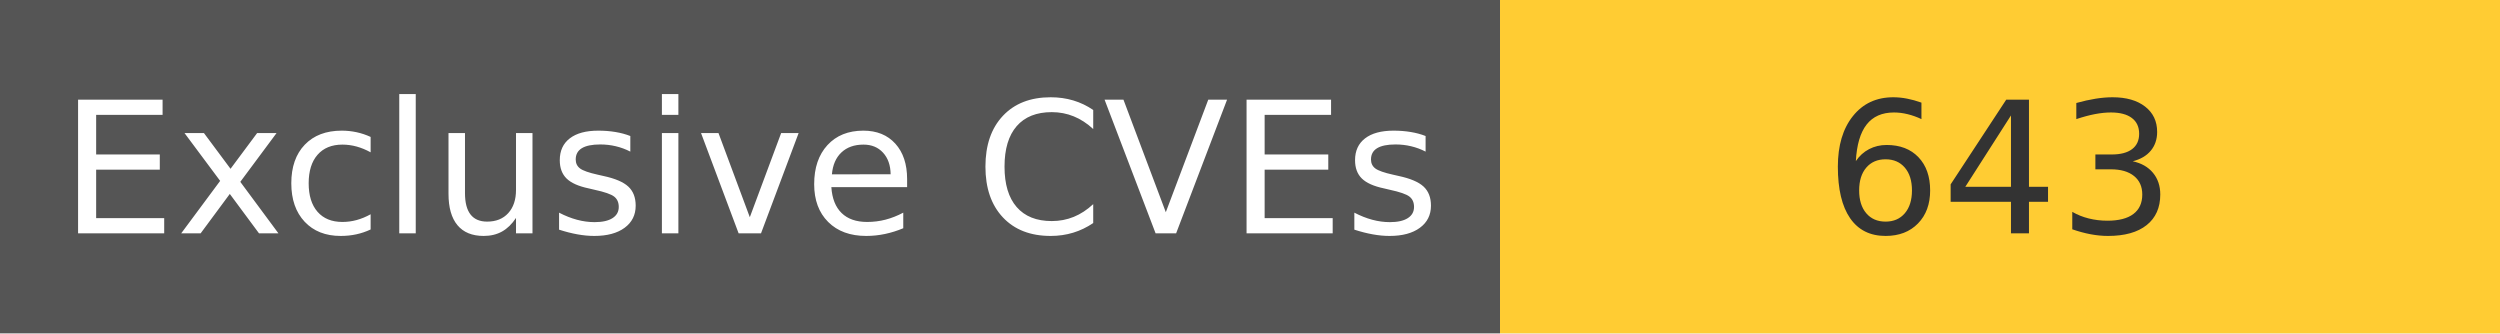
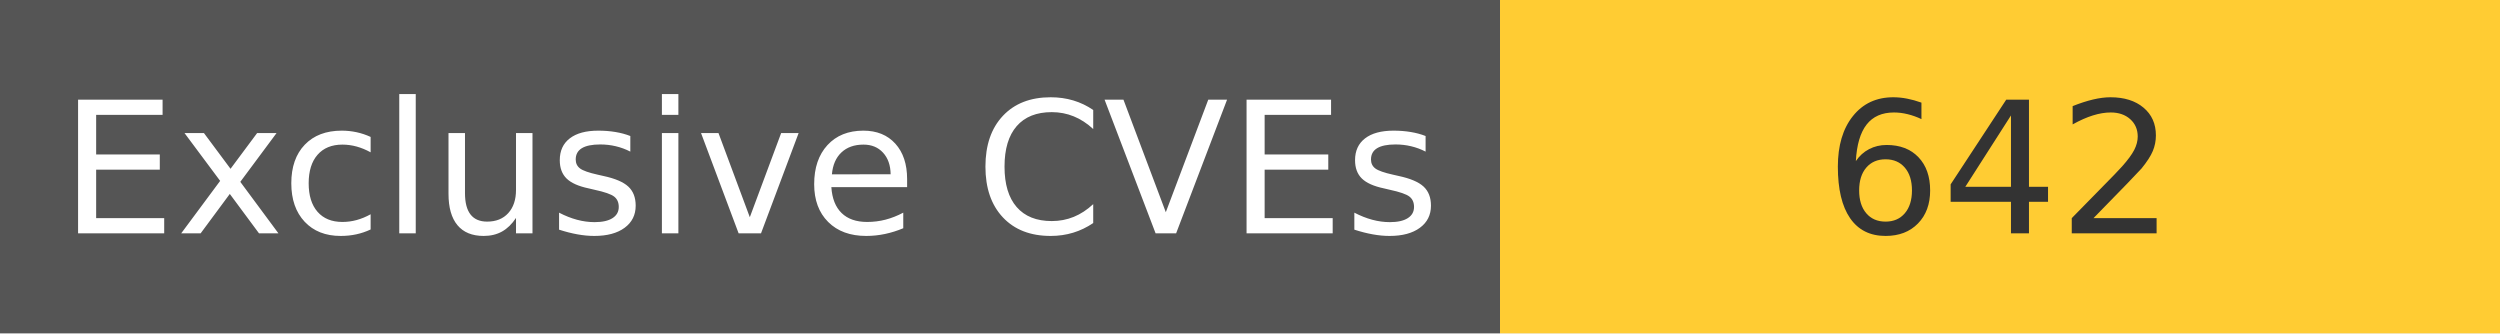
<svg xmlns="http://www.w3.org/2000/svg" width="150" height="20" role="img">
  <linearGradient id="s" x2="0" y2="100%">
    <stop offset="0" stop-color="#bbb" stop-opacity=".1" />
    <stop offset="1" stop-opacity=".1" />
  </linearGradient>
  <g>
    <rect width="90" height="20" fill="#555" />
    <rect x="90" width="267" height="20" fill="#ffcc33" />
  </g>
  <g fill="#fff" text-anchor="middle" font-family="Verdana,Geneva,DejaVu Sans,sans-serif" text-rendering="geometricPrecision" font-size="110">
    <text x="450" y="140" transform="scale(.1)" fill="#fff">
            Exclusive CVEs
        </text>
    <text x="1200" y="140" transform="scale(.1)" fill="#333">
-             643
+             642
        </text>
  </g>
</svg>
